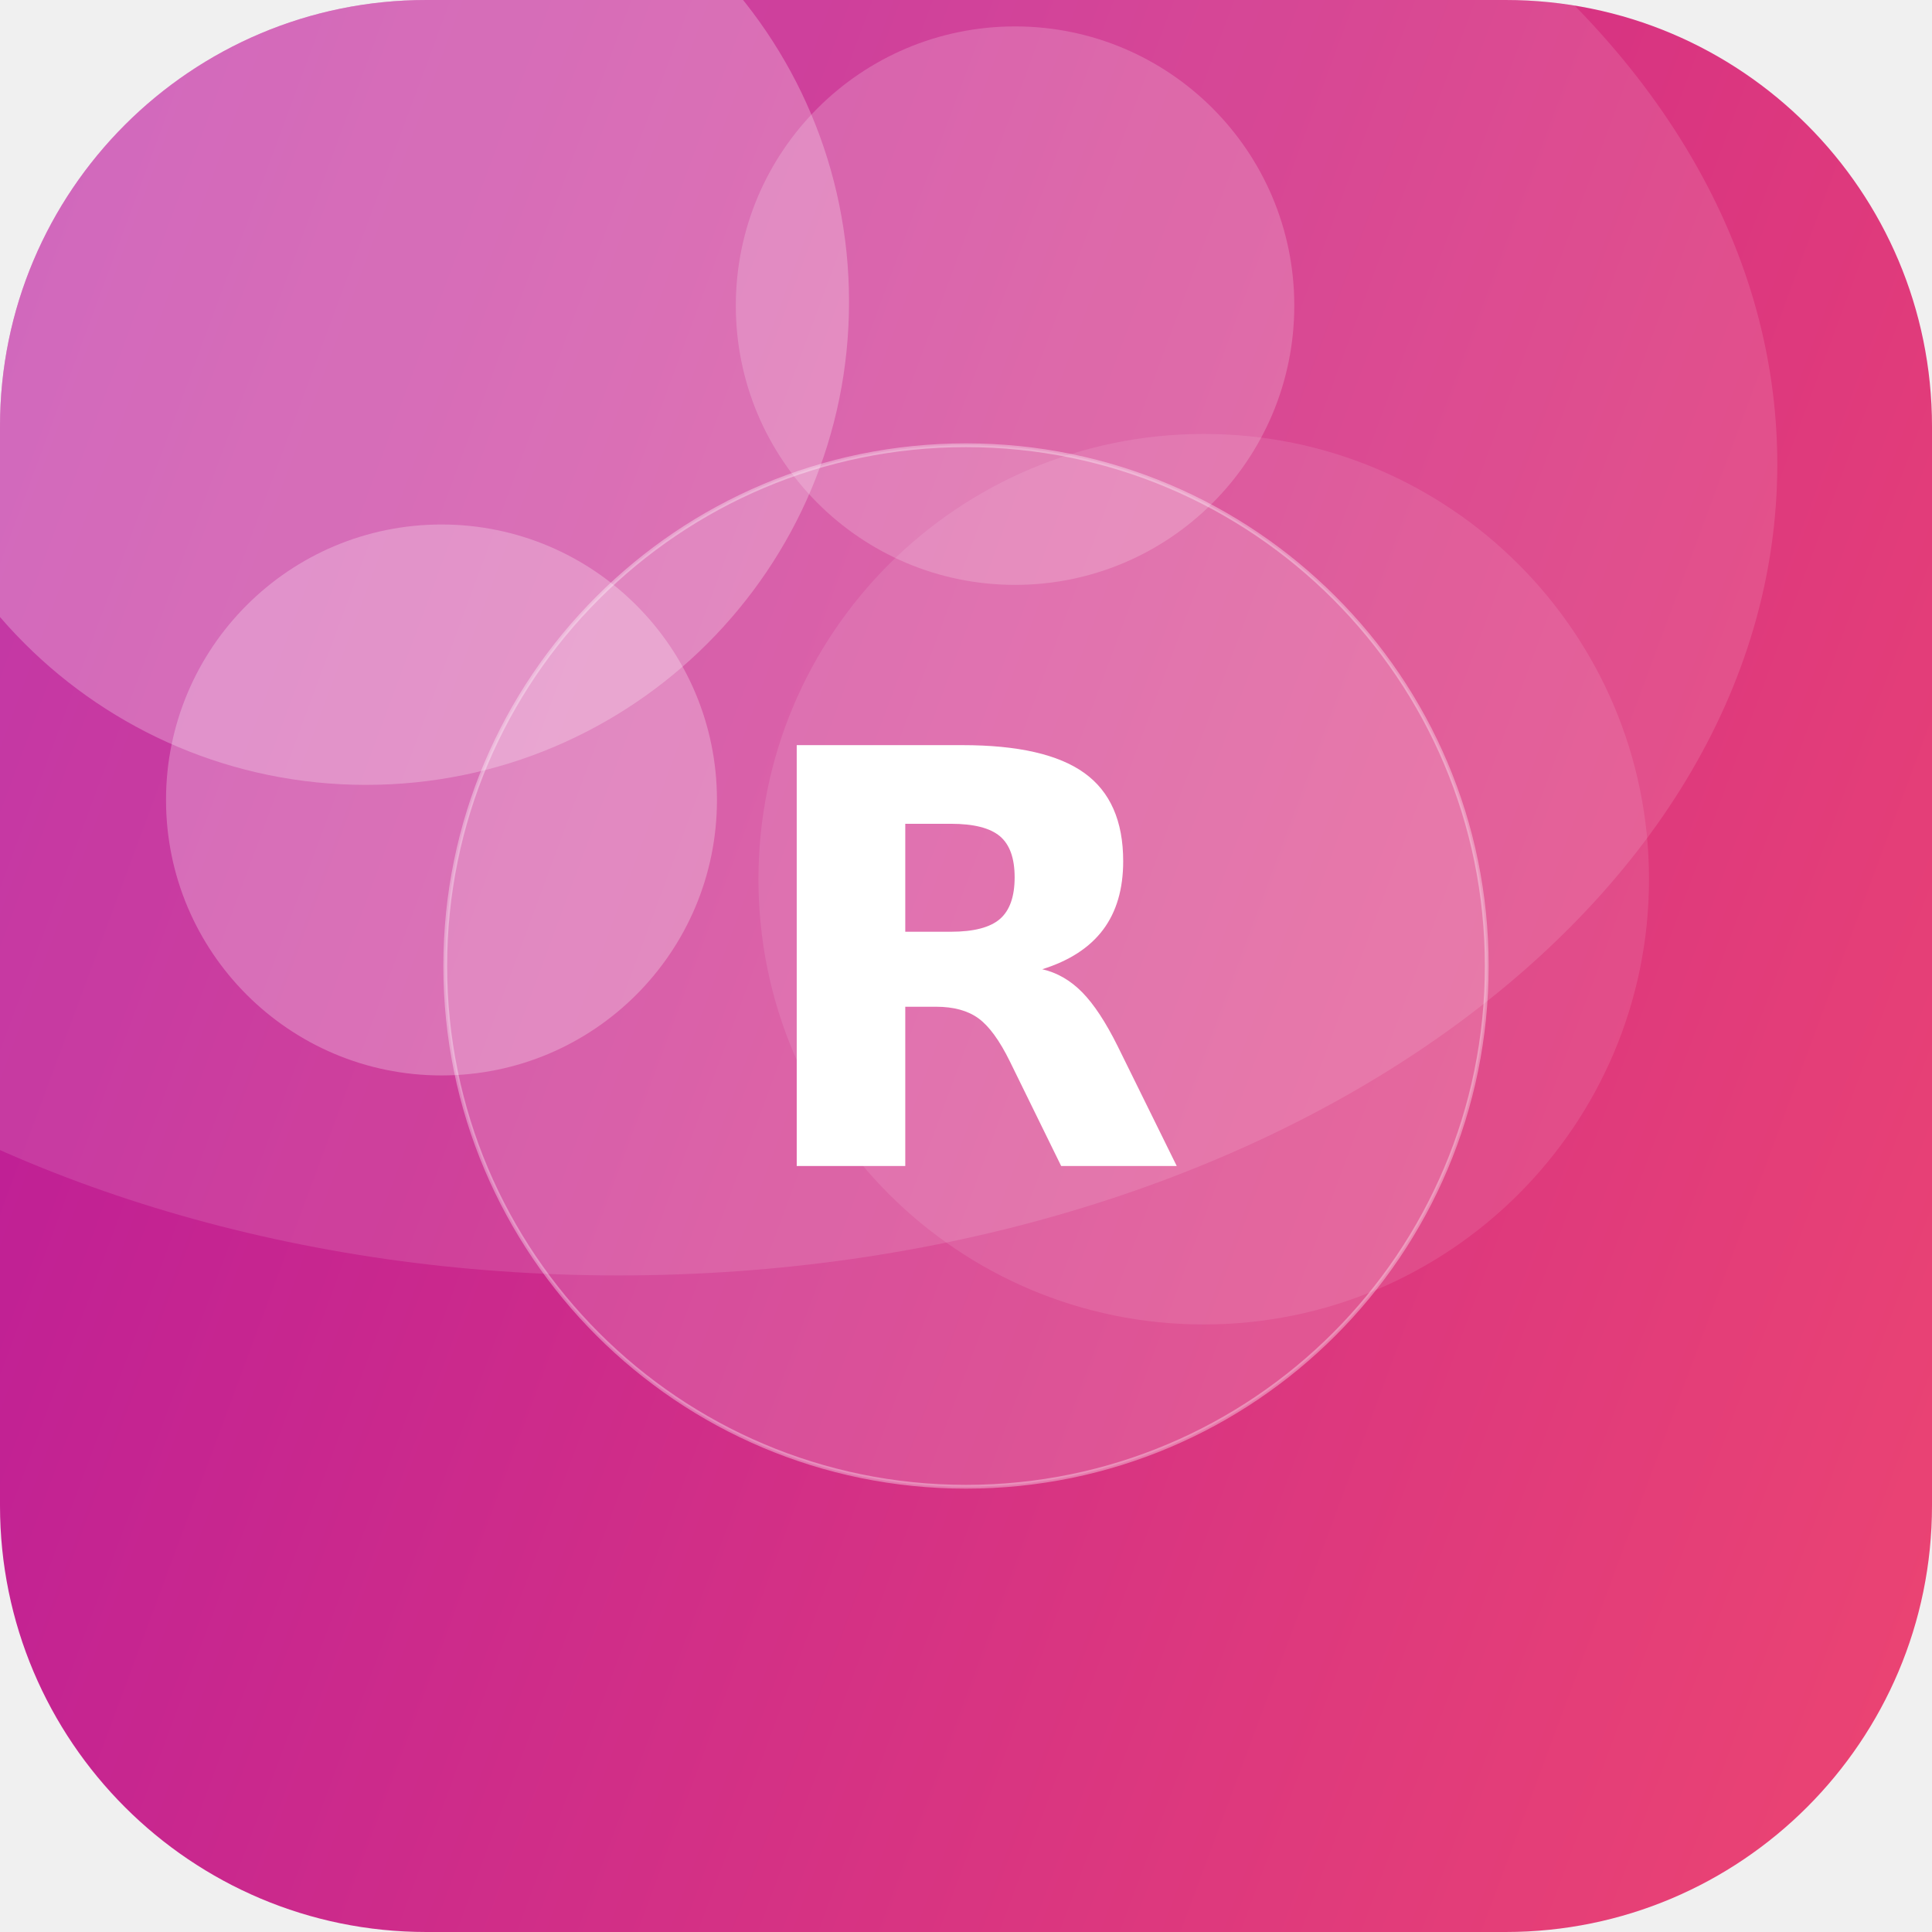
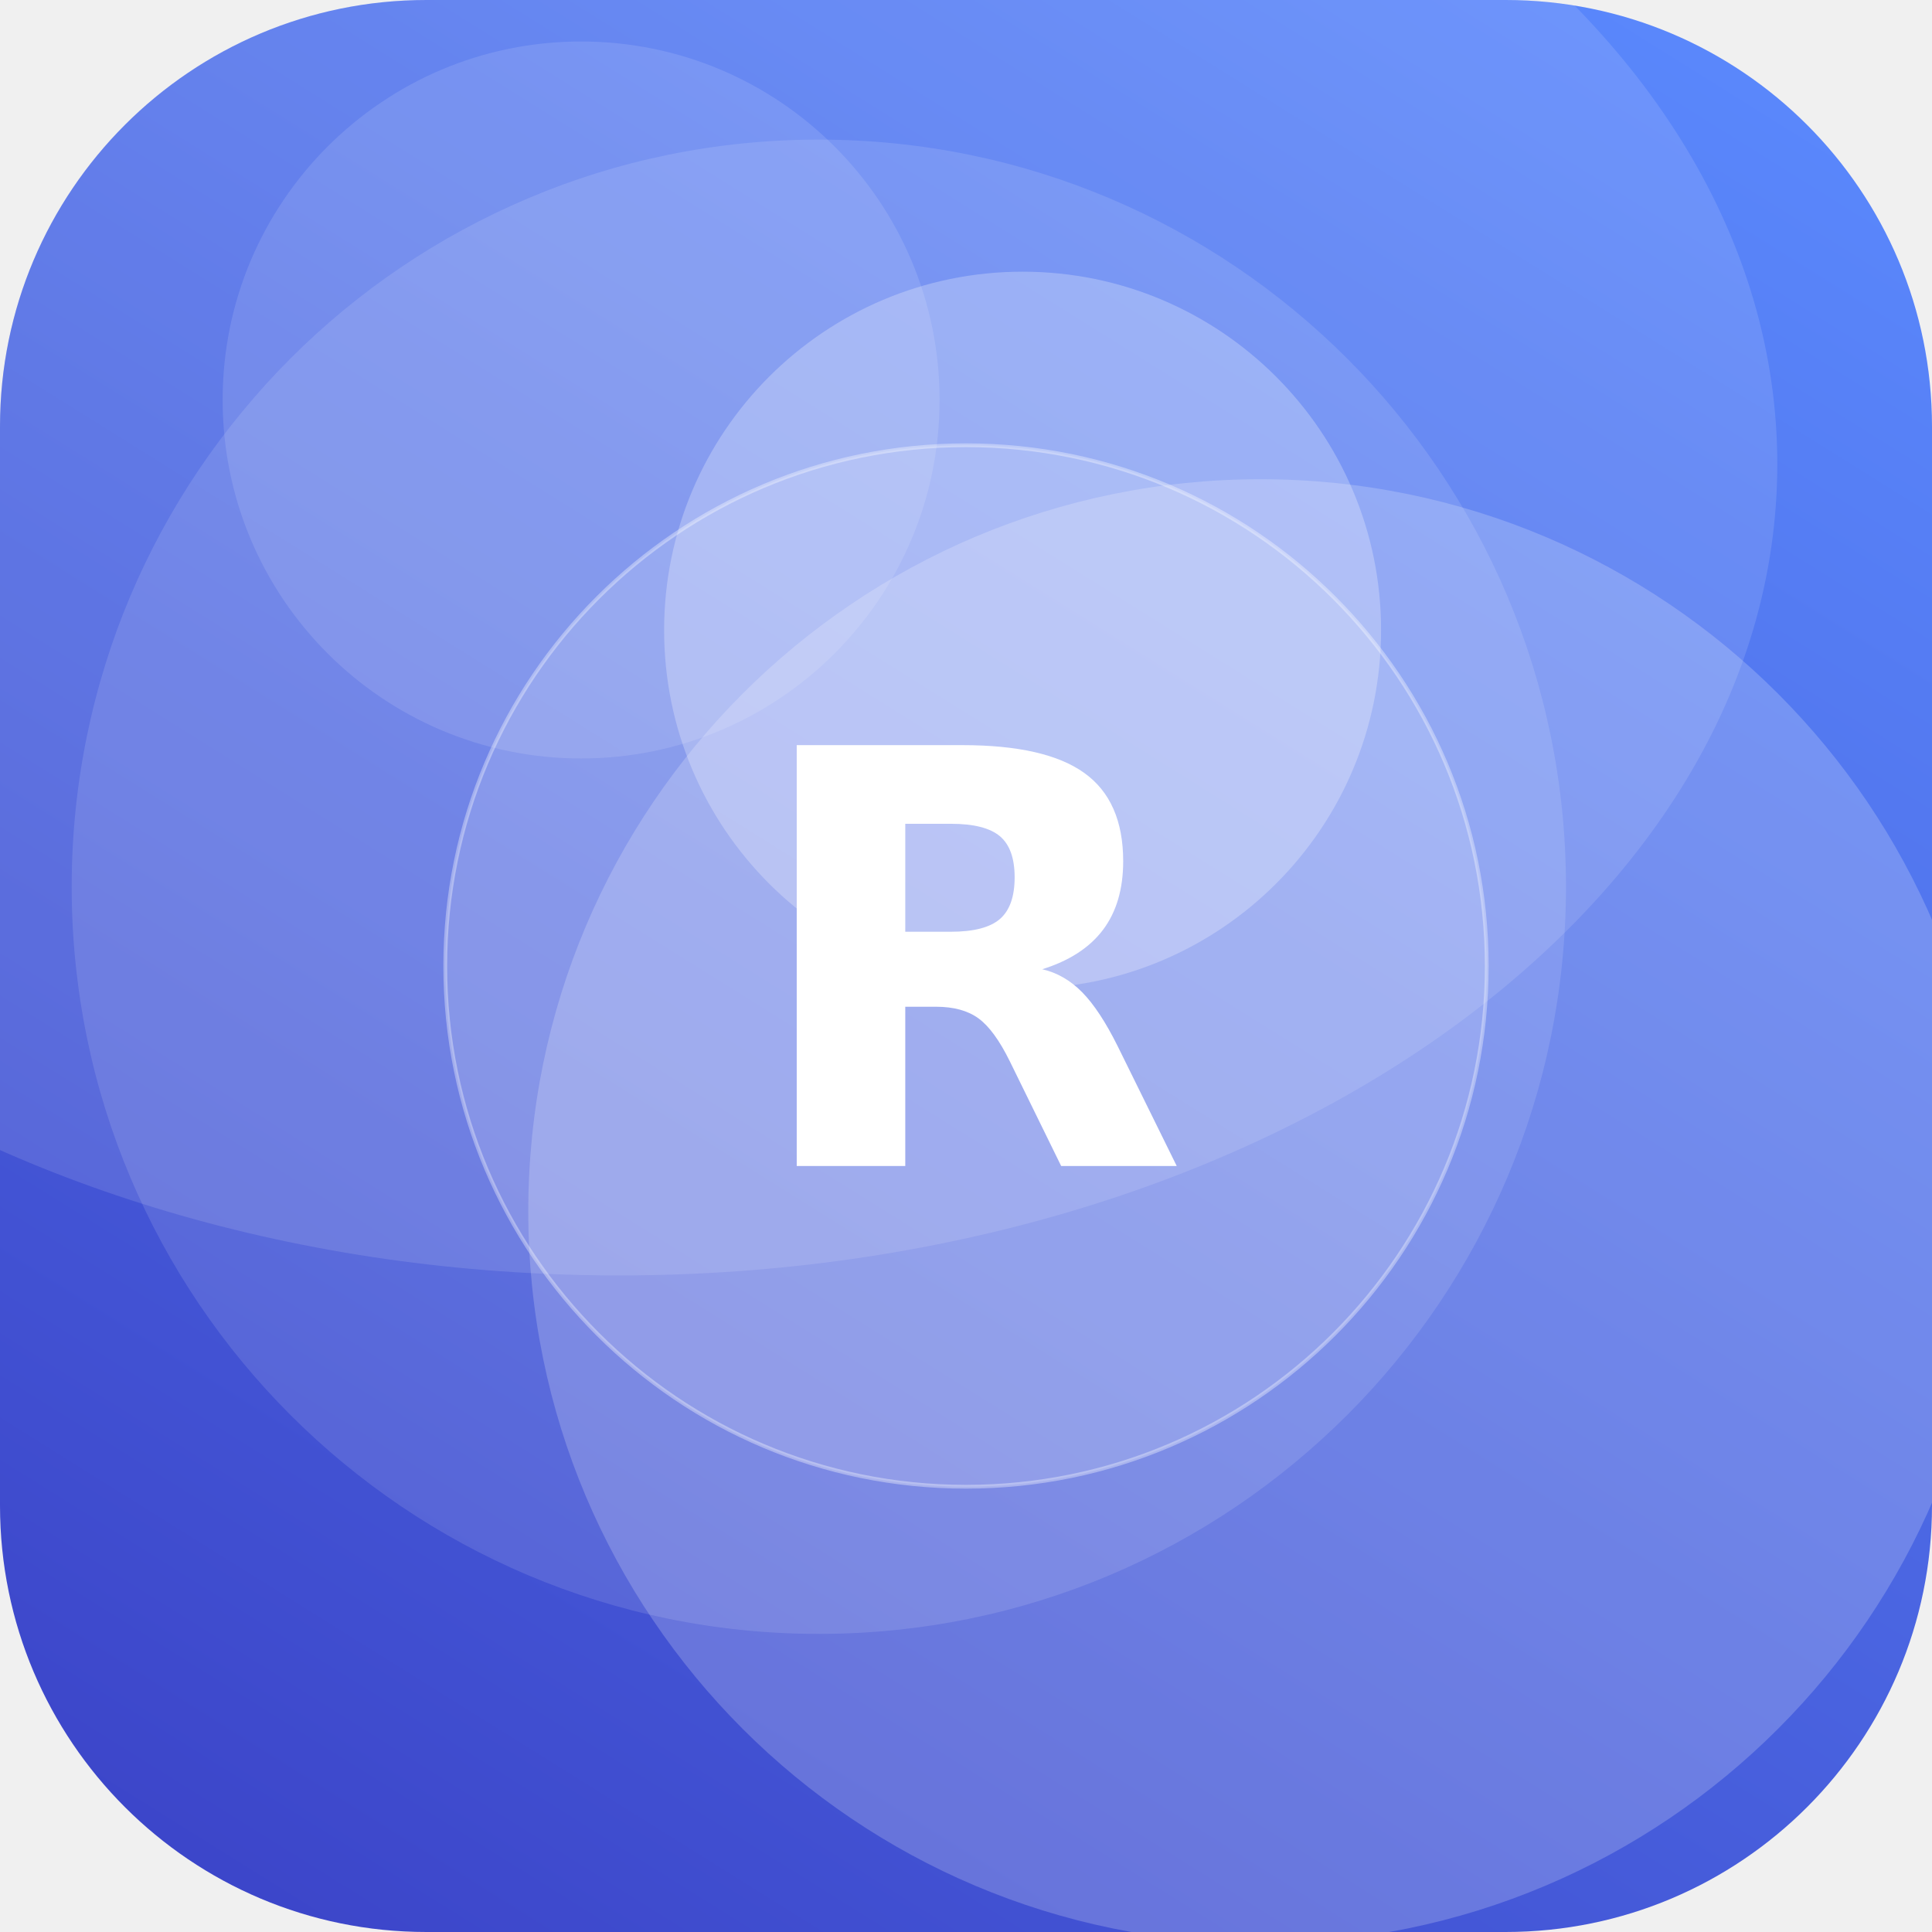
<svg xmlns="http://www.w3.org/2000/svg" width="512" height="512" viewBox="0 0 512 512">
  <defs>
-     <linearGradient id="g" x1="0" y1="0" x2="1" y2="1" gradientTransform="rotate(156 0.5 0.5)">
-       <stop offset="0" stop-color="#EF476F" />
-       <stop offset="1" stop-color="#B5179E" />
+     <linearGradient id="g" x1="0" y1="0" x2="1" y2="1" gradientTransform="rotate(77 0.5 0.5)">
+       <stop offset="0" stop-color="#5C8CFF" />
+       <stop offset="1" stop-color="#3A41C6" />
    </linearGradient>
    <clipPath id="c">
      <rect width="512" height="512" rx="113" />
    </clipPath>
  </defs>
  <g clip-path="url(#c)">
    <rect width="512" height="512" fill="url(#g)" />
-     <circle cx="269" cy="81" r="74" fill="#FFFFFF" fill-opacity="0.19" />
-     <circle cx="319" cy="233" r="118" fill="#FFFFFF" fill-opacity="0.10" />
-     <circle cx="97" cy="80" r="128" fill="#FFFFFF" fill-opacity="0.25" />
-     <circle cx="117" cy="212" r="73" fill="#FFFFFF" fill-opacity="0.26" />
+     <circle cx="217" cy="235" r="198" fill="#FFFFFF" fill-opacity="0.12" />
+     <circle cx="334" cy="321" r="194" fill="#FFFFFF" fill-opacity="0.20" />
+     <circle cx="154" cy="106" r="95" fill="#FFFFFF" fill-opacity="0.12" />
+     <circle cx="271" cy="167" r="95" fill="#FFFFFF" fill-opacity="0.26" />
    <ellipse cx="164" cy="123" rx="307" ry="215" fill="#FFFFFF" fill-opacity="0.12" />
    <circle cx="256" cy="256" r="138" fill="#FFFFFF" fill-opacity="0.16" stroke="#FFFFFF" stroke-opacity="0.35" />
    <text x="50%" y="50%" dy="53" text-anchor="middle" font-family="DejaVu Sans, Helvetica, Arial, sans-serif" font-weight="bold" font-size="153" fill="#FFFFFF">R</text>
  </g>
</svg>
